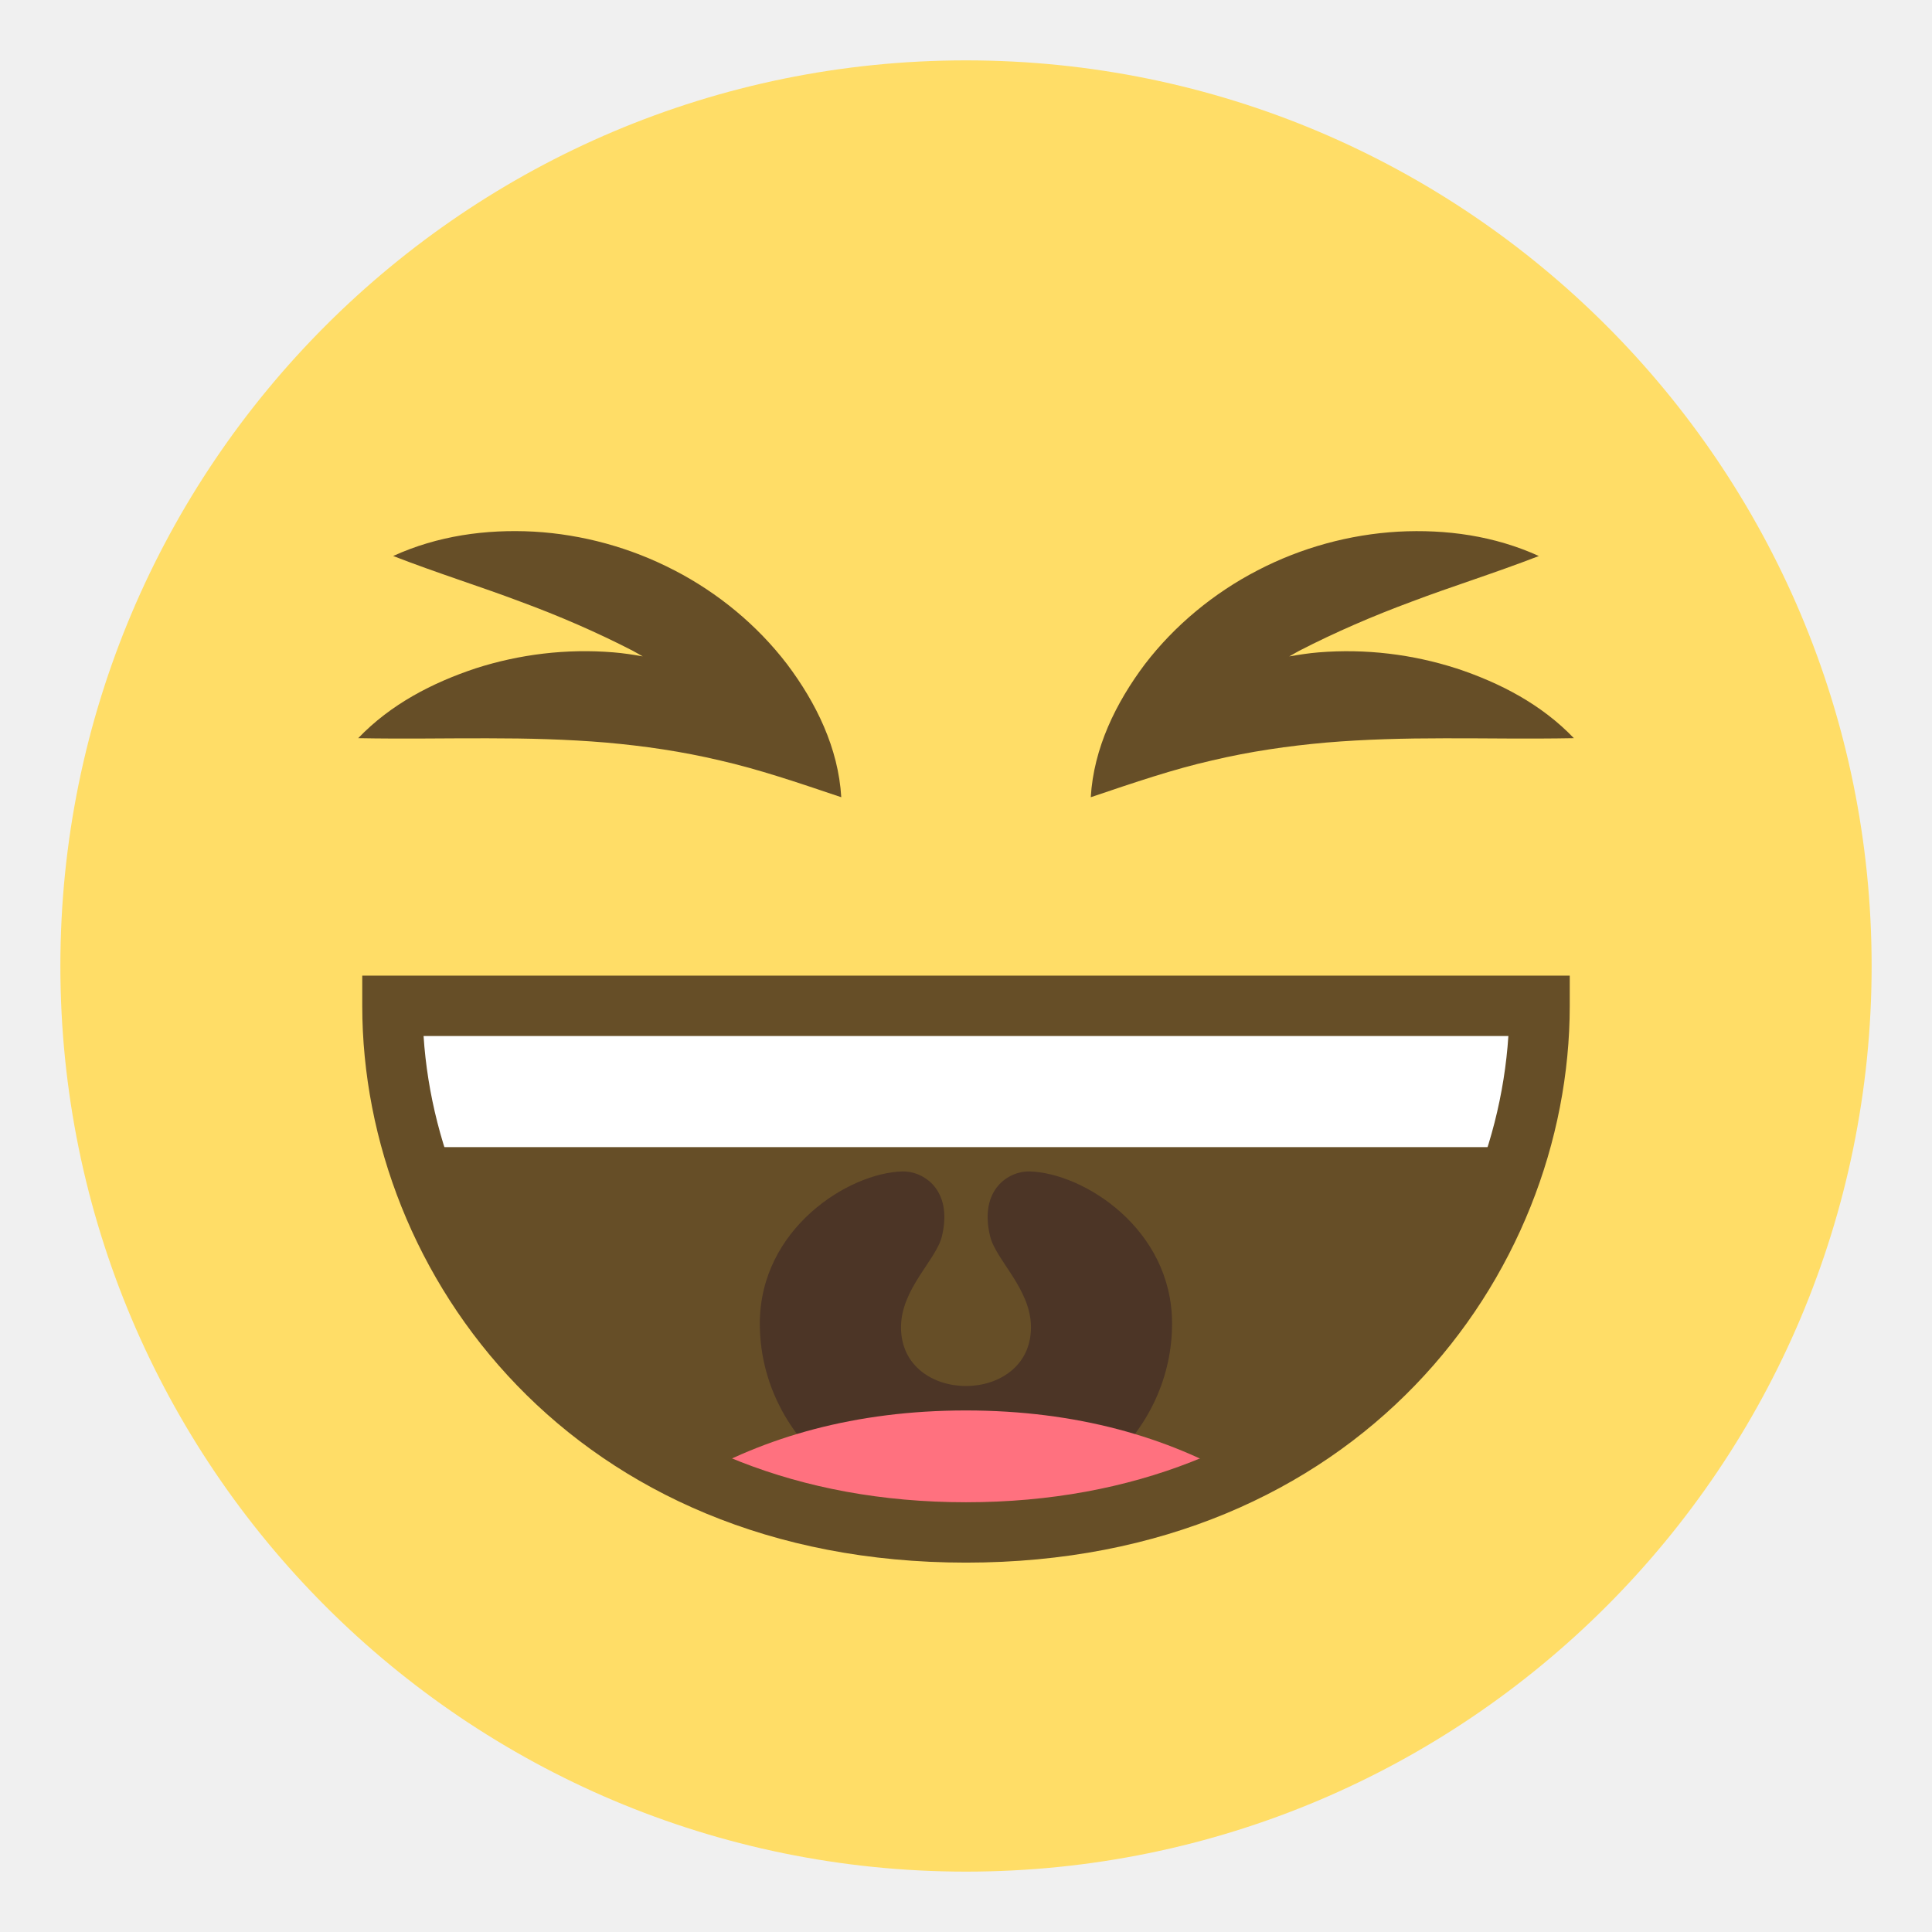
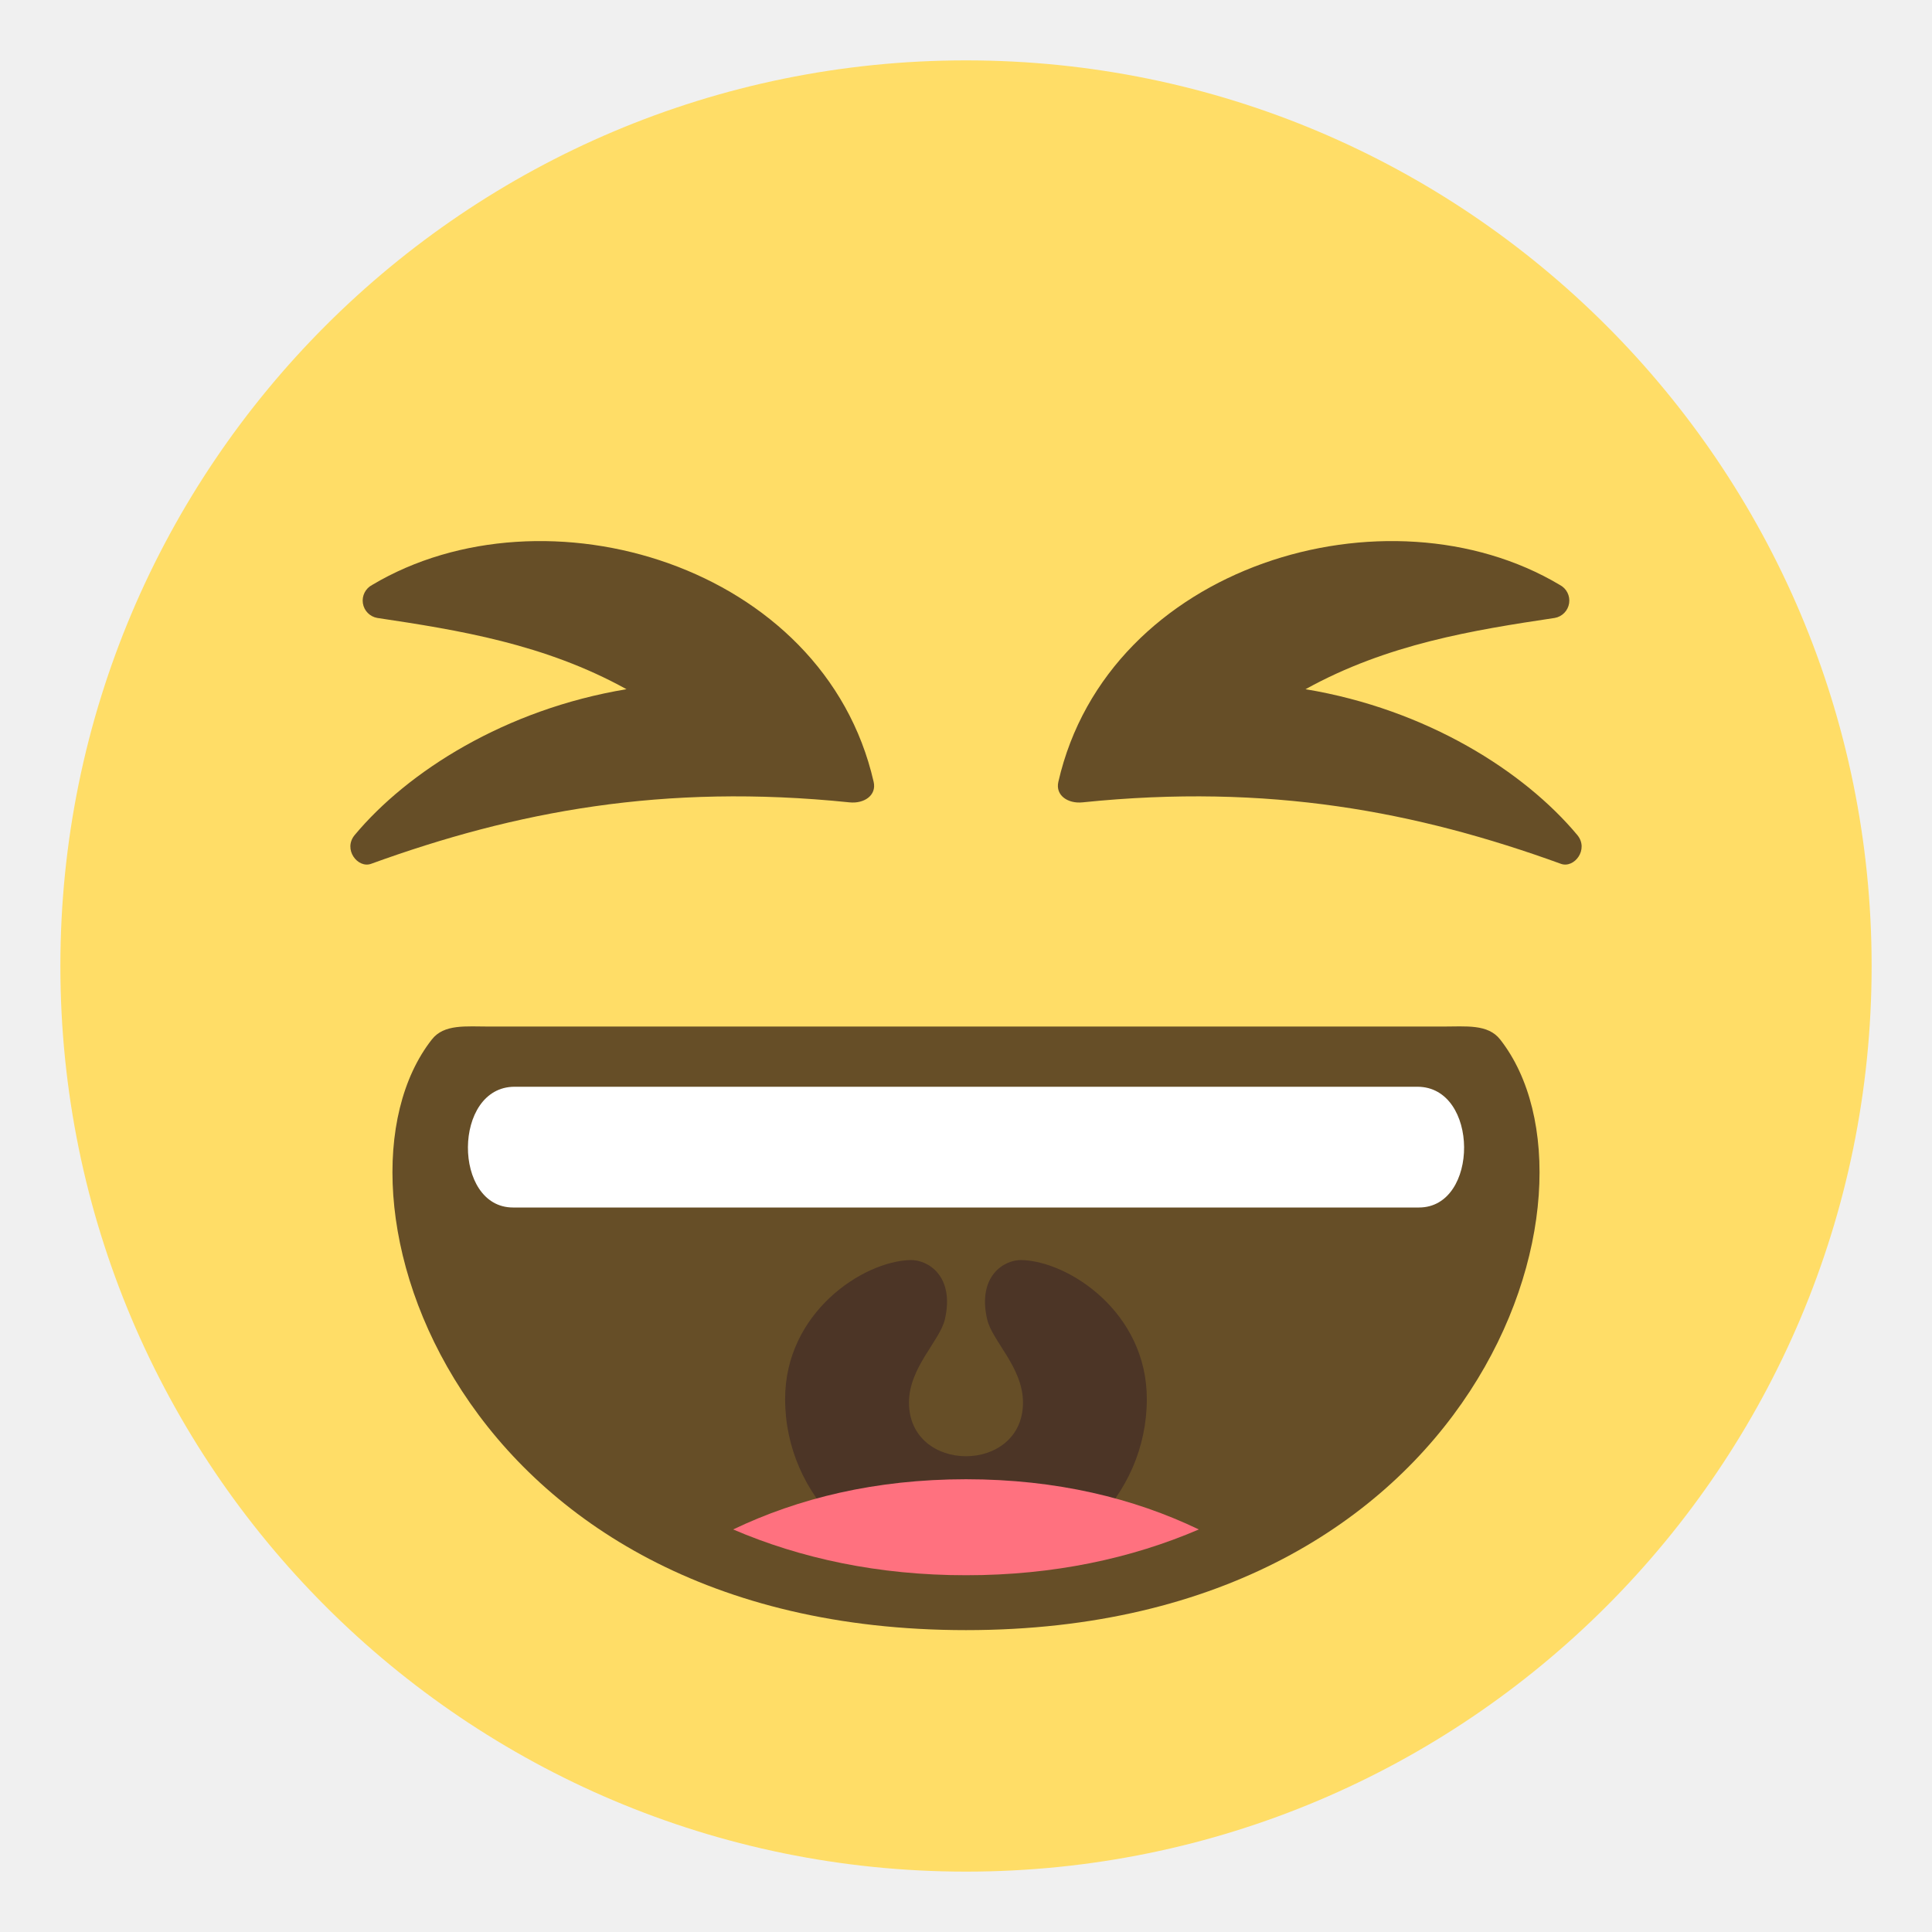
- <svg xmlns="http://www.w3.org/2000/svg" viewBox="0 0 64 64" enable-background="new 0 0 64 64">
-   <circle fill="#ffdd67" cx="32" cy="32" r="30" />
-   <path fill="#664e27" d="m51 33.32c0 8.05-6.311 17.445-19 17.445-12.695 0-19-9.395-19-17.445 0 0 6.305 0 19 0 12.689 0 19 0 19 0" />
-   <path fill="#4c3526" d="m34.1 38.805c-.66-.016-1.676.574-1.303 2.143.186.791 1.355 1.746 1.355 3.02 0 2.594-4.305 2.594-4.305 0 0-1.277 1.17-2.232 1.357-3.02.371-1.568-.645-2.158-1.305-2.143-1.791.045-4.729 1.9-4.729 5.04 0 3.527 3.059 6.389 6.828 6.389s6.828-2.861 6.828-6.389c.002-3.139-2.937-4.994-4.726-5.04" />
-   <path fill="#ff717f" d="m41.1 49.02c-2.406-1.408-5.43-2.297-9.104-2.297s-6.697.889-9.105 2.297c2.408 1.41 5.432 2.301 9.105 2.301s6.697-.891 9.104-2.301" />
-   <path fill="#fff" d="m13 33h38v5h-38z" />
-   <g fill="#664e27">
-     <path d="m32 51.764c-12.992 0-20-9.504-20-18.445v-1h40v1c0 8.941-7.01 18.445-20 18.445m-17.969-17.446c.504 7.664 6.766 15.446 17.969 15.446s17.463-7.781 17.967-15.445h-35.936z" />
-     <path d="m48.24 22.14c-1.447-.465-3-.657-4.561-.529-.324.026-.646.077-.971.133.111-.06.219-.128.33-.186 1.189-.611 2.424-1.147 3.738-1.633 1.314-.499 2.699-.925 4.201-1.506-1.467-.668-3.064-.893-4.664-.807-1.6.092-3.203.527-4.654 1.282-1.451.751-2.742 1.818-3.729 3.103-.967 1.285-1.701 2.785-1.797 4.412 1.467-.496 2.74-.929 4.02-1.219 1.268-.299 2.51-.479 3.783-.592 1.271-.107 2.57-.141 3.922-.141 1.355-.004 2.74.025 4.279-.004-1.078-1.126-2.453-1.835-3.893-2.313" />
-     <path d="m22.34 18.893c-1.449-.755-3.055-1.19-4.652-1.282-1.6-.086-3.199.139-4.664.807 1.5.581 2.887 1.01 4.199 1.506 1.316.485 2.549 1.021 3.738 1.633.111.058.219.126.33.186-.322-.057-.646-.107-.971-.133-1.557-.128-3.113.064-4.561.529-1.439.479-2.814 1.188-3.893 2.314 1.537.029 2.922 0 4.279.004 1.35 0 2.648.033 3.922.141 1.271.112 2.516.293 3.781.592 1.275.29 2.549.723 4.02 1.219-.096-1.627-.83-3.127-1.799-4.412-.985-1.286-2.276-2.353-3.727-3.104" />
+ <svg xmlns="http://www.w3.org/2000/svg" width="64" height="64" viewBox="0 0 64 64">
+   <circle fill="#FFDD67" cx="32" cy="32" r="30" />
+   <g fill="#664E27">
+     <path d="M51.67 19.376a.584.584 0 0 1-.167 1.094c-2.693.403-5.548.861-8.256 2.361 4.021.667 7.25 2.729 9.002 4.829.396.474-.099 1.116-.542.955-4.772-1.732-9.679-2.67-15.847-2.036-.485.05-.903-.231-.801-.678 1.647-7.204 10.913-9.922 16.611-6.525zM12.33 19.376a.584.584 0 0 0 .167 1.094c2.693.403 5.548.861 8.256 2.361-4.021.667-7.25 2.729-9.002 4.829-.396.474.1 1.116.542.955 4.772-1.732 9.679-2.67 15.847-2.036.486.05.903-.231.801-.678-1.647-7.204-10.913-9.922-16.611-6.525z" />
  </g>
+   <path fill="#664E27" d="M49.696 34.436c-.406-.52-1.127-.43-1.913-.43H16.216c-.785 0-1.506-.09-1.912.43C10.394 39.422 14.994 54 32 54c17.007 0 21.606-14.578 17.696-19.564z" />
+   <path fill="#4C3526" d="M33.842 41.741c-.578-.014-1.469.526-1.143 1.957.163.723 1.189 1.597 1.189 2.763 0 2.372-3.777 2.372-3.777 0 0-1.166 1.026-2.04 1.191-2.763.326-1.431-.565-1.971-1.145-1.957-1.571.041-4.149 1.736-4.149 4.604 0 3.224 2.684 5.836 5.991 5.836s5.991-2.612 5.991-5.836c.001-2.867-2.578-4.563-4.148-4.604z" />
+   <path fill="#FF717F" d="M24.287 50.665c2.23.956 4.801 1.517 7.714 1.517s5.483-.561 7.712-1.517c-2.149-1.032-4.71-1.663-7.712-1.663s-5.561.631-7.714 1.663z" />
+   <path fill="#FFF" d="M46.953 36H17.047c-2.053 0-2.053 4-.053 4h30.012c2.001 0 2.001-4-.053-4z" />
</svg>
